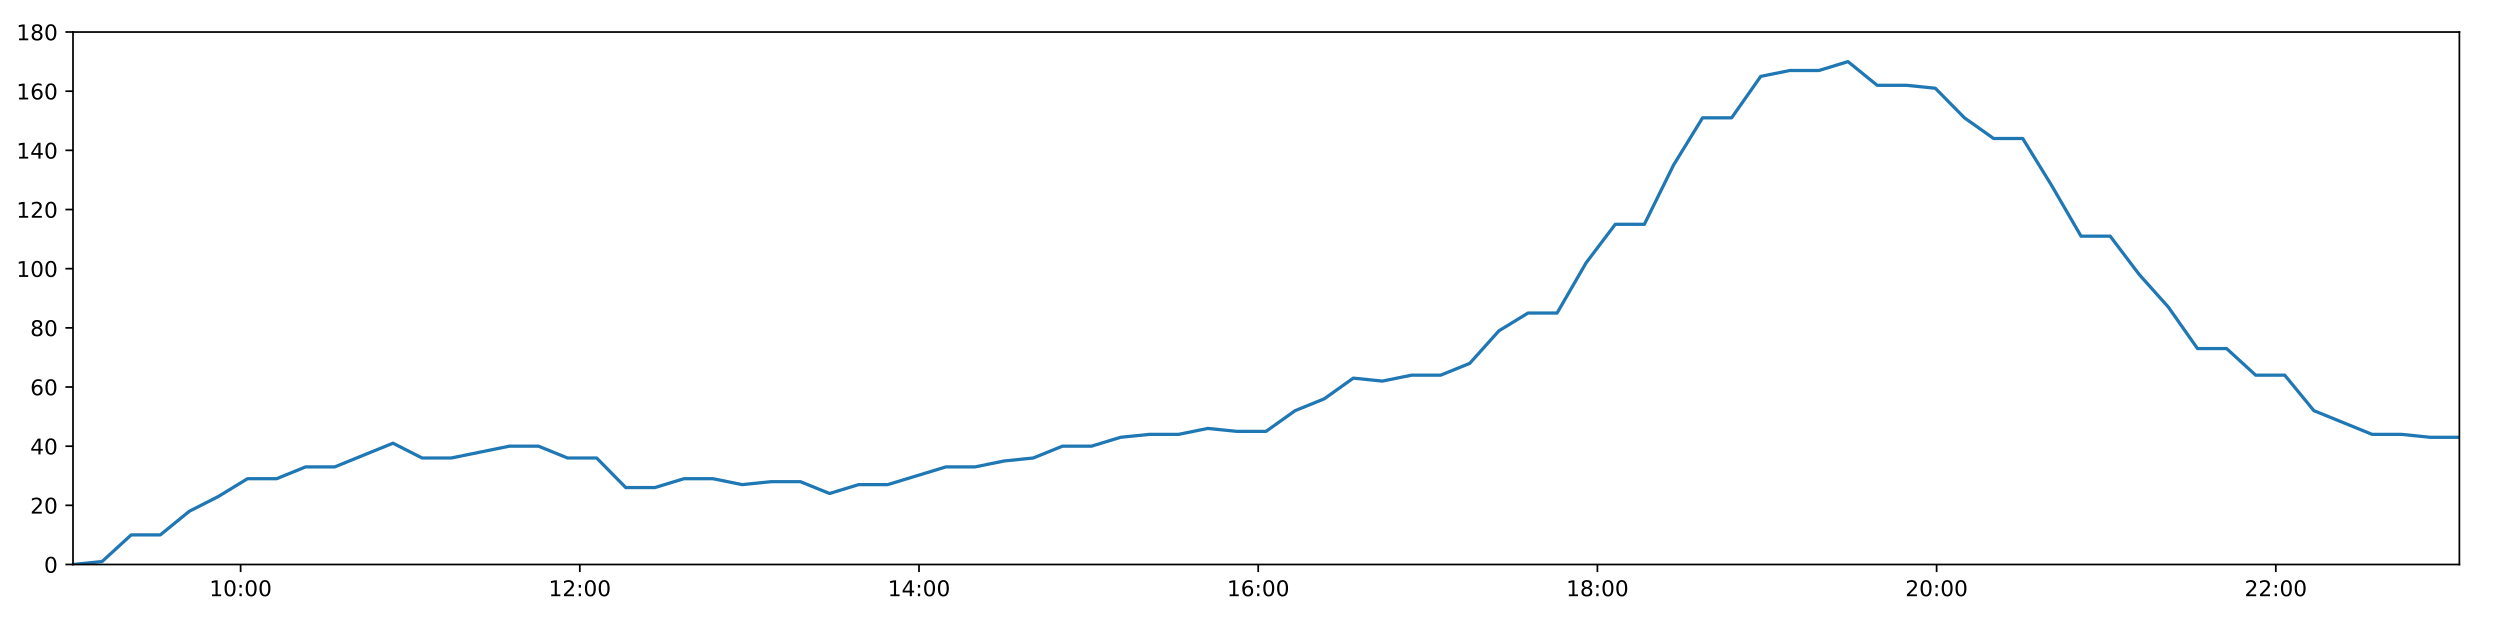
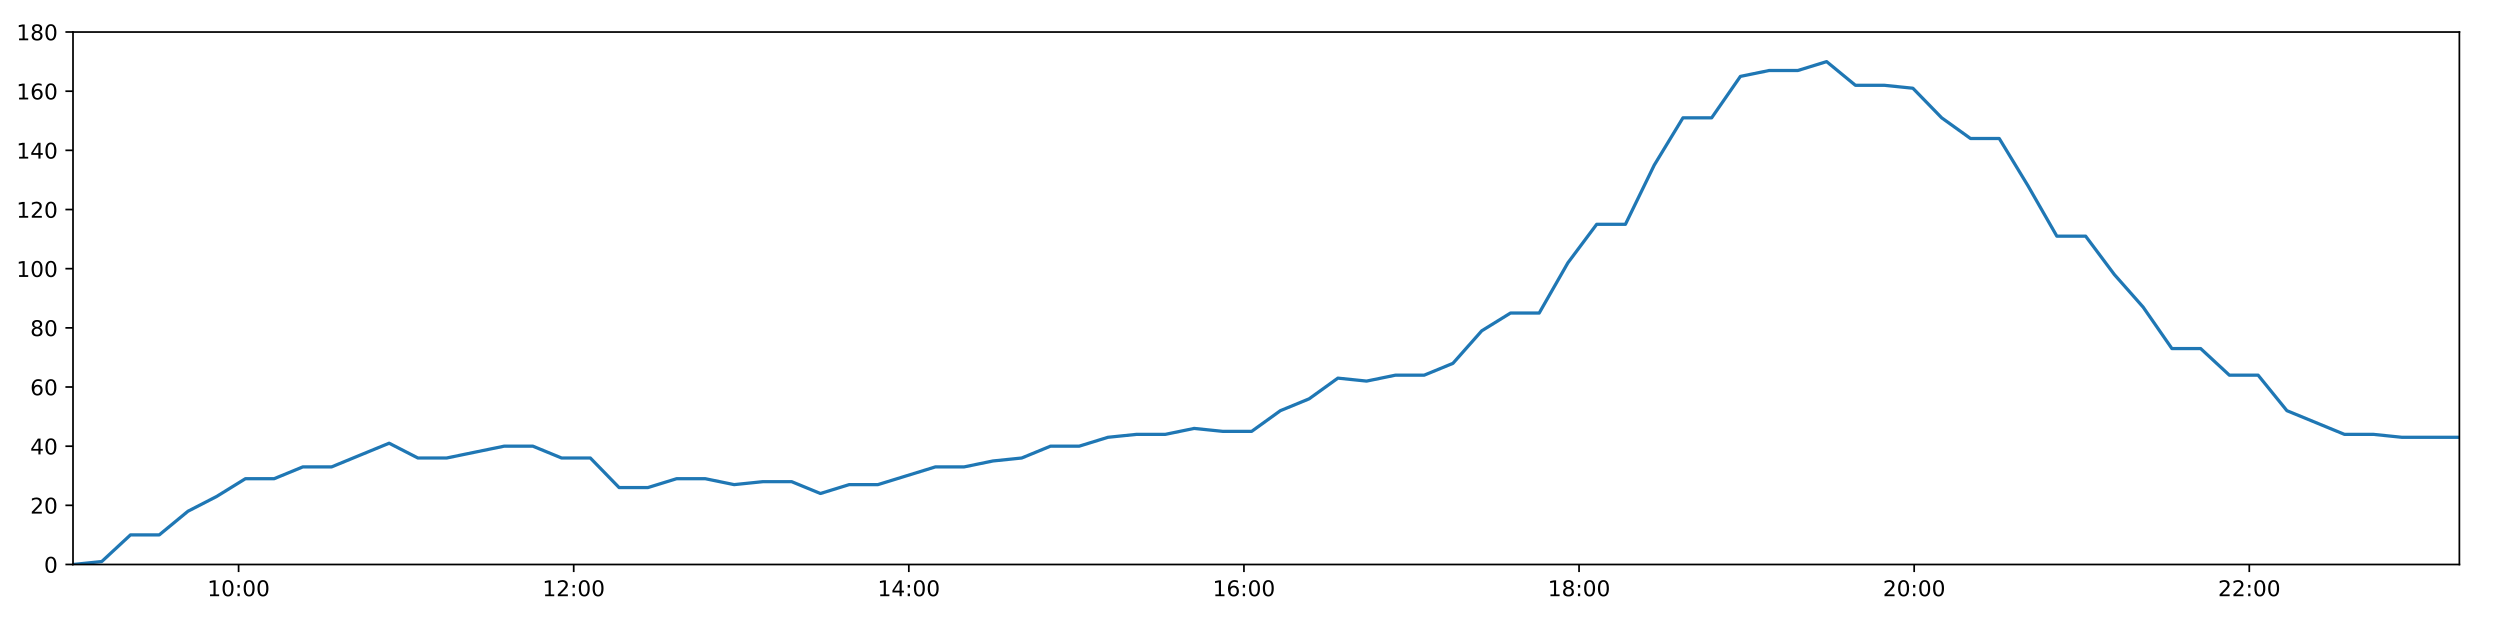
<svg xmlns="http://www.w3.org/2000/svg" xmlns:xlink="http://www.w3.org/1999/xlink" height="288pt" version="1.1" viewBox="0 0 1152 288" width="1152pt">
  <defs>
    <style type="text/css">
*{stroke-linecap:butt;stroke-linejoin:round;}
  </style>
  </defs>
  <g id="figure_1">
    <g id="patch_1">
      <path d="M 0 288  L 1152 288  L 1152 0  L 0 0  z " style="fill:#ffffff;" />
    </g>
    <g id="axes_1">
      <g id="patch_2">
        <path d="M 33.64 260.12  L 1133.28 260.12  L 1133.28 14.76  L 33.64 14.76  z " style="fill:#ffffff;" />
      </g>
      <g id="matplotlib.axis_1">
        <g id="xtick_1">
          <g id="line2d_1">
            <defs>
-               <path d="M 0 0  L 0 3.5  " id="m17ac6c1a77" style="stroke:#000000;stroke-width:0.8;" />
-             </defs>
-             <g>
-               <use style="stroke:#000000;stroke-width:0.8;" x="110.874" xlink:href="#m17ac6c1a77" y="260.12" />
+               <path d="M 0 0  L 0 3.5  " id="m02405ab9fb" style="stroke:#000000;stroke-width:0.8;" />
+             </defs>
+             <g>
+               <use style="stroke:#000000;stroke-width:0.8;" x="109.944" xlink:href="#m02405ab9fb" y="260.12" />
            </g>
          </g>
          <g id="text_1">
            <defs>
              <path d="M 12.406 8.297  L 28.516 8.297  L 28.516 63.922  L 10.984 60.406  L 10.984 69.391  L 28.422 72.906  L 38.281 72.906  L 38.281 8.297  L 54.391 8.297  L 54.391 0  L 12.406 0  z " id="DejaVuSans-49" />
              <path d="M 31.781 66.406  Q 24.172 66.406 20.328 58.906  Q 16.5 51.422 16.5 36.375  Q 16.5 21.391 20.328 13.891  Q 24.172 6.391 31.781 6.391  Q 39.453 6.391 43.281 13.891  Q 47.125 21.391 47.125 36.375  Q 47.125 51.422 43.281 58.906  Q 39.453 66.406 31.781 66.406  z M 31.781 74.219  Q 44.047 74.219 50.516 64.516  Q 56.984 54.828 56.984 36.375  Q 56.984 17.969 50.516 8.266  Q 44.047 -1.422 31.781 -1.422  Q 19.531 -1.422 13.062 8.266  Q 6.594 17.969 6.594 36.375  Q 6.594 54.828 13.062 64.516  Q 19.531 74.219 31.781 74.219  z " id="DejaVuSans-48" />
              <path d="M 11.719 12.406  L 22.016 12.406  L 22.016 0  L 11.719 0  z M 11.719 51.703  L 22.016 51.703  L 22.016 39.312  L 11.719 39.312  z " id="DejaVuSans-58" />
            </defs>
-             <g transform="translate(96.46507 274.7184)scale(0.1 -0.1)">
+             <g transform="translate(95.53494 274.7184)scale(0.1 -0.1)">
              <use xlink:href="#DejaVuSans-49" />
              <use x="63.623" xlink:href="#DejaVuSans-48" />
              <use x="127.246" xlink:href="#DejaVuSans-58" />
              <use x="160.938" xlink:href="#DejaVuSans-48" />
              <use x="224.561" xlink:href="#DejaVuSans-48" />
            </g>
          </g>
        </g>
        <g id="xtick_2">
          <g id="line2d_2">
            <g>
-               <use style="stroke:#000000;stroke-width:0.8;" x="267.178" xlink:href="#m17ac6c1a77" y="260.12" />
+               <use style="stroke:#000000;stroke-width:0.8;" x="264.365" xlink:href="#m02405ab9fb" y="260.12" />
            </g>
          </g>
          <g id="text_2">
            <defs>
              <path d="M 19.188 8.297  L 53.609 8.297  L 53.609 0  L 7.328 0  L 7.328 8.297  Q 12.938 14.109 22.625 23.891  Q 32.328 33.688 34.812 36.531  Q 39.547 41.844 41.422 45.531  Q 43.312 49.219 43.312 52.781  Q 43.312 58.594 39.234 62.25  Q 35.156 65.922 28.609 65.922  Q 23.969 65.922 18.812 64.312  Q 13.672 62.703 7.812 59.422  L 7.812 69.391  Q 13.766 71.781 18.938 73  Q 24.125 74.219 28.422 74.219  Q 39.75 74.219 46.484 68.547  Q 53.219 62.891 53.219 53.422  Q 53.219 48.922 51.531 44.891  Q 49.859 40.875 45.406 35.406  Q 44.188 33.984 37.641 27.219  Q 31.109 20.453 19.188 8.297  z " id="DejaVuSans-50" />
            </defs>
-             <g transform="translate(252.7686 274.7184)scale(0.1 -0.1)">
+             <g transform="translate(249.9561 274.7184)scale(0.1 -0.1)">
              <use xlink:href="#DejaVuSans-49" />
              <use x="63.623" xlink:href="#DejaVuSans-50" />
              <use x="127.246" xlink:href="#DejaVuSans-58" />
              <use x="160.938" xlink:href="#DejaVuSans-48" />
              <use x="224.561" xlink:href="#DejaVuSans-48" />
            </g>
          </g>
        </g>
        <g id="xtick_3">
          <g id="line2d_3">
            <g>
-               <use style="stroke:#000000;stroke-width:0.8;" x="423.481" xlink:href="#m17ac6c1a77" y="260.12" />
+               <use style="stroke:#000000;stroke-width:0.8;" x="418.787" xlink:href="#m02405ab9fb" y="260.12" />
            </g>
          </g>
          <g id="text_3">
            <defs>
              <path d="M 37.797 64.312  L 12.891 25.391  L 37.797 25.391  z M 35.203 72.906  L 47.609 72.906  L 47.609 25.391  L 58.016 25.391  L 58.016 17.188  L 47.609 17.188  L 47.609 0  L 37.797 0  L 37.797 17.188  L 4.891 17.188  L 4.891 26.703  z " id="DejaVuSans-52" />
            </defs>
-             <g transform="translate(409.0721 274.7184)scale(0.1 -0.1)">
+             <g transform="translate(404.3772 274.7184)scale(0.1 -0.1)">
              <use xlink:href="#DejaVuSans-49" />
              <use x="63.623" xlink:href="#DejaVuSans-52" />
              <use x="127.246" xlink:href="#DejaVuSans-58" />
              <use x="160.938" xlink:href="#DejaVuSans-48" />
              <use x="224.561" xlink:href="#DejaVuSans-48" />
            </g>
          </g>
        </g>
        <g id="xtick_4">
          <g id="line2d_4">
            <g>
-               <use style="stroke:#000000;stroke-width:0.8;" x="579.785" xlink:href="#m17ac6c1a77" y="260.12" />
+               <use style="stroke:#000000;stroke-width:0.8;" x="573.208" xlink:href="#m02405ab9fb" y="260.12" />
            </g>
          </g>
          <g id="text_4">
            <defs>
              <path d="M 33.016 40.375  Q 26.375 40.375 22.484 35.828  Q 18.609 31.297 18.609 23.391  Q 18.609 15.531 22.484 10.953  Q 26.375 6.391 33.016 6.391  Q 39.656 6.391 43.531 10.953  Q 47.406 15.531 47.406 23.391  Q 47.406 31.297 43.531 35.828  Q 39.656 40.375 33.016 40.375  z M 52.594 71.297  L 52.594 62.312  Q 48.875 64.062 45.094 64.984  Q 41.312 65.922 37.594 65.922  Q 27.828 65.922 22.672 59.328  Q 17.531 52.734 16.797 39.406  Q 19.672 43.656 24.016 45.922  Q 28.375 48.188 33.594 48.188  Q 44.578 48.188 50.953 41.516  Q 57.328 34.859 57.328 23.391  Q 57.328 12.156 50.688 5.359  Q 44.047 -1.422 33.016 -1.422  Q 20.359 -1.422 13.672 8.266  Q 6.984 17.969 6.984 36.375  Q 6.984 53.656 15.188 63.938  Q 23.391 74.219 37.203 74.219  Q 40.922 74.219 44.703 73.484  Q 48.484 72.75 52.594 71.297  z " id="DejaVuSans-54" />
            </defs>
-             <g transform="translate(565.3756 274.7184)scale(0.1 -0.1)">
+             <g transform="translate(558.7984 274.7184)scale(0.1 -0.1)">
              <use xlink:href="#DejaVuSans-49" />
              <use x="63.623" xlink:href="#DejaVuSans-54" />
              <use x="127.246" xlink:href="#DejaVuSans-58" />
              <use x="160.938" xlink:href="#DejaVuSans-48" />
              <use x="224.561" xlink:href="#DejaVuSans-48" />
            </g>
          </g>
        </g>
        <g id="xtick_5">
          <g id="line2d_5">
            <g>
-               <use style="stroke:#000000;stroke-width:0.8;" x="736.088" xlink:href="#m17ac6c1a77" y="260.12" />
+               <use style="stroke:#000000;stroke-width:0.8;" x="727.629" xlink:href="#m02405ab9fb" y="260.12" />
            </g>
          </g>
          <g id="text_5">
            <defs>
              <path d="M 31.781 34.625  Q 24.75 34.625 20.719 30.859  Q 16.703 27.094 16.703 20.516  Q 16.703 13.922 20.719 10.156  Q 24.75 6.391 31.781 6.391  Q 38.812 6.391 42.859 10.172  Q 46.922 13.969 46.922 20.516  Q 46.922 27.094 42.891 30.859  Q 38.875 34.625 31.781 34.625  z M 21.922 38.812  Q 15.578 40.375 12.031 44.719  Q 8.5 49.078 8.5 55.328  Q 8.5 64.062 14.719 69.141  Q 20.953 74.219 31.781 74.219  Q 42.672 74.219 48.875 69.141  Q 55.078 64.062 55.078 55.328  Q 55.078 49.078 51.531 44.719  Q 48 40.375 41.703 38.812  Q 48.828 37.156 52.797 32.312  Q 56.781 27.484 56.781 20.516  Q 56.781 9.906 50.312 4.234  Q 43.844 -1.422 31.781 -1.422  Q 19.734 -1.422 13.25 4.234  Q 6.781 9.906 6.781 20.516  Q 6.781 27.484 10.781 32.312  Q 14.797 37.156 21.922 38.812  z M 18.312 54.391  Q 18.312 48.734 21.844 45.562  Q 25.391 42.391 31.781 42.391  Q 38.141 42.391 41.719 45.562  Q 45.312 48.734 45.312 54.391  Q 45.312 60.062 41.719 63.234  Q 38.141 66.406 31.781 66.406  Q 25.391 66.406 21.844 63.234  Q 18.312 60.062 18.312 54.391  z " id="DejaVuSans-56" />
            </defs>
-             <g transform="translate(721.6791 274.7184)scale(0.1 -0.1)">
+             <g transform="translate(713.2195 274.7184)scale(0.1 -0.1)">
              <use xlink:href="#DejaVuSans-49" />
              <use x="63.623" xlink:href="#DejaVuSans-56" />
              <use x="127.246" xlink:href="#DejaVuSans-58" />
              <use x="160.938" xlink:href="#DejaVuSans-48" />
              <use x="224.561" xlink:href="#DejaVuSans-48" />
            </g>
          </g>
        </g>
        <g id="xtick_6">
          <g id="line2d_6">
            <g>
-               <use style="stroke:#000000;stroke-width:0.8;" x="892.392" xlink:href="#m17ac6c1a77" y="260.12" />
+               <use style="stroke:#000000;stroke-width:0.8;" x="882.05" xlink:href="#m02405ab9fb" y="260.12" />
            </g>
          </g>
          <g id="text_6">
-             <g transform="translate(877.9826 274.7184)scale(0.1 -0.1)">
+             <g transform="translate(867.6407 274.7184)scale(0.1 -0.1)">
              <use xlink:href="#DejaVuSans-50" />
              <use x="63.623" xlink:href="#DejaVuSans-48" />
              <use x="127.246" xlink:href="#DejaVuSans-58" />
              <use x="160.938" xlink:href="#DejaVuSans-48" />
              <use x="224.561" xlink:href="#DejaVuSans-48" />
            </g>
          </g>
        </g>
        <g id="xtick_7">
          <g id="line2d_7">
            <g>
-               <use style="stroke:#000000;stroke-width:0.8;" x="1048.696" xlink:href="#m17ac6c1a77" y="260.12" />
+               <use style="stroke:#000000;stroke-width:0.8;" x="1036.471" xlink:href="#m02405ab9fb" y="260.12" />
            </g>
          </g>
          <g id="text_7">
-             <g transform="translate(1034.286 274.7184)scale(0.1 -0.1)">
+             <g transform="translate(1022.062 274.7184)scale(0.1 -0.1)">
              <use xlink:href="#DejaVuSans-50" />
              <use x="63.623" xlink:href="#DejaVuSans-50" />
              <use x="127.246" xlink:href="#DejaVuSans-58" />
              <use x="160.938" xlink:href="#DejaVuSans-48" />
              <use x="224.561" xlink:href="#DejaVuSans-48" />
            </g>
          </g>
        </g>
      </g>
      <g id="matplotlib.axis_2">
        <g id="ytick_1">
          <g id="line2d_8">
            <defs>
-               <path d="M 0 0  L -3.5 0  " id="mfa1cf582b4" style="stroke:#000000;stroke-width:0.8;" />
-             </defs>
-             <g>
-               <use style="stroke:#000000;stroke-width:0.8;" x="33.64" xlink:href="#mfa1cf582b4" y="260.12" />
+               <path d="M 0 0  L -3.5 0  " id="m7f536a06be" style="stroke:#000000;stroke-width:0.8;" />
+             </defs>
+             <g>
+               <use style="stroke:#000000;stroke-width:0.8;" x="33.64" xlink:href="#m7f536a06be" y="260.12" />
            </g>
          </g>
          <g id="text_8">
            <g transform="translate(20.2775 263.9192)scale(0.1 -0.1)">
              <use xlink:href="#DejaVuSans-48" />
            </g>
          </g>
        </g>
        <g id="ytick_2">
          <g id="line2d_9">
            <g>
-               <use style="stroke:#000000;stroke-width:0.8;" x="33.64" xlink:href="#mfa1cf582b4" y="232.858" />
+               <use style="stroke:#000000;stroke-width:0.8;" x="33.64" xlink:href="#m7f536a06be" y="232.858" />
            </g>
          </g>
          <g id="text_9">
            <g transform="translate(13.915 236.657)scale(0.1 -0.1)">
              <use xlink:href="#DejaVuSans-50" />
              <use x="63.623" xlink:href="#DejaVuSans-48" />
            </g>
          </g>
        </g>
        <g id="ytick_3">
          <g id="line2d_10">
            <g>
-               <use style="stroke:#000000;stroke-width:0.8;" x="33.64" xlink:href="#mfa1cf582b4" y="205.596" />
+               <use style="stroke:#000000;stroke-width:0.8;" x="33.64" xlink:href="#m7f536a06be" y="205.596" />
            </g>
          </g>
          <g id="text_10">
            <g transform="translate(13.915 209.3948)scale(0.1 -0.1)">
              <use xlink:href="#DejaVuSans-52" />
              <use x="63.623" xlink:href="#DejaVuSans-48" />
            </g>
          </g>
        </g>
        <g id="ytick_4">
          <g id="line2d_11">
            <g>
-               <use style="stroke:#000000;stroke-width:0.8;" x="33.64" xlink:href="#mfa1cf582b4" y="178.333" />
+               <use style="stroke:#000000;stroke-width:0.8;" x="33.64" xlink:href="#m7f536a06be" y="178.333" />
            </g>
          </g>
          <g id="text_11">
            <g transform="translate(13.915 182.1326)scale(0.1 -0.1)">
              <use xlink:href="#DejaVuSans-54" />
              <use x="63.623" xlink:href="#DejaVuSans-48" />
            </g>
          </g>
        </g>
        <g id="ytick_5">
          <g id="line2d_12">
            <g>
-               <use style="stroke:#000000;stroke-width:0.8;" x="33.64" xlink:href="#mfa1cf582b4" y="151.071" />
+               <use style="stroke:#000000;stroke-width:0.8;" x="33.64" xlink:href="#m7f536a06be" y="151.071" />
            </g>
          </g>
          <g id="text_12">
            <g transform="translate(13.915 154.8703)scale(0.1 -0.1)">
              <use xlink:href="#DejaVuSans-56" />
              <use x="63.623" xlink:href="#DejaVuSans-48" />
            </g>
          </g>
        </g>
        <g id="ytick_6">
          <g id="line2d_13">
            <g>
-               <use style="stroke:#000000;stroke-width:0.8;" x="33.64" xlink:href="#mfa1cf582b4" y="123.809" />
+               <use style="stroke:#000000;stroke-width:0.8;" x="33.64" xlink:href="#m7f536a06be" y="123.809" />
            </g>
          </g>
          <g id="text_13">
            <g transform="translate(7.5525 127.6081)scale(0.1 -0.1)">
              <use xlink:href="#DejaVuSans-49" />
              <use x="63.623" xlink:href="#DejaVuSans-48" />
              <use x="127.246" xlink:href="#DejaVuSans-48" />
            </g>
          </g>
        </g>
        <g id="ytick_7">
          <g id="line2d_14">
            <g>
-               <use style="stroke:#000000;stroke-width:0.8;" x="33.64" xlink:href="#mfa1cf582b4" y="96.547" />
+               <use style="stroke:#000000;stroke-width:0.8;" x="33.64" xlink:href="#m7f536a06be" y="96.547" />
            </g>
          </g>
          <g id="text_14">
            <g transform="translate(7.5525 100.3459)scale(0.1 -0.1)">
              <use xlink:href="#DejaVuSans-49" />
              <use x="63.623" xlink:href="#DejaVuSans-50" />
              <use x="127.246" xlink:href="#DejaVuSans-48" />
            </g>
          </g>
        </g>
        <g id="ytick_8">
          <g id="line2d_15">
            <g>
-               <use style="stroke:#000000;stroke-width:0.8;" x="33.64" xlink:href="#mfa1cf582b4" y="69.284" />
+               <use style="stroke:#000000;stroke-width:0.8;" x="33.64" xlink:href="#m7f536a06be" y="69.284" />
            </g>
          </g>
          <g id="text_15">
            <g transform="translate(7.5525 73.08366)scale(0.1 -0.1)">
              <use xlink:href="#DejaVuSans-49" />
              <use x="63.623" xlink:href="#DejaVuSans-52" />
              <use x="127.246" xlink:href="#DejaVuSans-48" />
            </g>
          </g>
        </g>
        <g id="ytick_9">
          <g id="line2d_16">
            <g>
-               <use style="stroke:#000000;stroke-width:0.8;" x="33.64" xlink:href="#mfa1cf582b4" y="42.022" />
+               <use style="stroke:#000000;stroke-width:0.8;" x="33.64" xlink:href="#m7f536a06be" y="42.022" />
            </g>
          </g>
          <g id="text_16">
            <g transform="translate(7.5525 45.82144)scale(0.1 -0.1)">
              <use xlink:href="#DejaVuSans-49" />
              <use x="63.623" xlink:href="#DejaVuSans-54" />
              <use x="127.246" xlink:href="#DejaVuSans-48" />
            </g>
          </g>
        </g>
        <g id="ytick_10">
          <g id="line2d_17">
            <g>
-               <use style="stroke:#000000;stroke-width:0.8;" x="33.64" xlink:href="#mfa1cf582b4" y="14.76" />
+               <use style="stroke:#000000;stroke-width:0.8;" x="33.64" xlink:href="#m7f536a06be" y="14.76" />
            </g>
          </g>
          <g id="text_17">
            <g transform="translate(7.5525 18.55922)scale(0.1 -0.1)">
              <use xlink:href="#DejaVuSans-49" />
              <use x="63.623" xlink:href="#DejaVuSans-56" />
              <use x="127.246" xlink:href="#DejaVuSans-48" />
            </g>
          </g>
        </g>
      </g>
      <g id="line2d_18">
-         <path clip-path="url(#p4482ec4b3c)" d="M 33.64 260.12  L 47.038 258.757  L 60.436 246.489  L 73.855 246.489  L 87.246 235.584  L 100.643 228.768  L 114.046 220.59  L 127.441 220.59  L 140.848 215.137  L 154.266 215.137  L 167.66 209.685  L 181.086 204.232  L 194.506 211.048  L 207.912 211.048  L 221.306 208.322  L 234.724 205.596  L 248.124 205.596  L 261.529 211.048  L 274.934 211.048  L 288.355 224.679  L 301.753 224.679  L 315.157 220.59  L 328.557 220.59  L 342.006 223.316  L 355.405 221.953  L 368.832 221.953  L 382.247 227.405  L 395.651 223.316  L 409.054 223.316  L 422.466 219.227  L 435.894 215.137  L 449.311 215.137  L 462.73 212.411  L 476.138 211.048  L 489.544 205.596  L 502.944 205.596  L 516.355 201.506  L 529.757 200.143  L 543.158 200.143  L 556.563 197.417  L 569.97 198.78  L 583.376 198.78  L 596.779 189.238  L 610.181 183.786  L 623.593 174.244  L 636.985 175.607  L 650.437 172.881  L 663.846 172.881  L 677.26 167.428  L 690.703 152.434  L 704.098 144.256  L 717.492 144.256  L 730.897 121.083  L 744.307 103.362  L 757.717 103.362  L 771.147 76.1  L 784.549 54.29  L 797.937 54.29  L 811.331 35.207  L 824.764 32.48  L 838.159 32.48  L 851.556 28.391  L 864.974 39.296  L 878.401 39.296  L 891.79 40.659  L 905.213 54.29  L 918.675 63.832  L 932.084 63.832  L 945.496 85.642  L 958.928 108.815  L 972.36 108.815  L 985.78 126.535  L 999.19 141.529  L 1012.598 160.613  L 1026.006 160.613  L 1039.406 172.881  L 1052.811 172.881  L 1066.235 189.238  L 1079.644 194.691  L 1093.058 200.143  L 1106.467 200.143  L 1119.881 201.506  L 1133.28 201.506  " style="fill:none;stroke:#1f77b4;stroke-linecap:square;stroke-width:1.5;" />
+         <path clip-path="url(#p0c738df34d)" d="M 33.64 260.12  L 46.877 258.757  L 60.113 246.489  L 73.371 246.489  L 86.601 235.584  L 99.836 228.768  L 113.078 220.59  L 126.311 220.59  L 139.557 215.137  L 152.814 215.137  L 166.046 209.685  L 179.31 204.232  L 192.569 211.048  L 205.813 211.048  L 219.046 208.322  L 232.302 205.596  L 245.541 205.596  L 258.784 211.048  L 272.028 211.048  L 285.287 224.679  L 298.524 224.679  L 311.767 220.59  L 325.005 220.59  L 338.293 223.316  L 351.53 221.953  L 364.795 221.953  L 378.049 227.405  L 391.291 223.316  L 404.533 223.316  L 417.784 219.227  L 431.05 215.137  L 444.305 215.137  L 457.563 212.411  L 470.809 211.048  L 484.053 205.596  L 497.292 205.596  L 510.542 201.506  L 523.782 200.143  L 537.022 200.143  L 550.265 197.417  L 563.511 198.78  L 576.755 198.78  L 589.997 189.238  L 603.238 183.786  L 616.488 174.244  L 629.718 175.607  L 643.009 172.881  L 656.256 172.881  L 669.509 167.428  L 682.79 152.434  L 696.024 144.256  L 709.257 144.256  L 722.5 121.083  L 735.749 103.362  L 748.997 103.362  L 762.265 76.1  L 775.506 54.29  L 788.733 54.29  L 801.966 35.207  L 815.237 32.48  L 828.47 32.48  L 841.705 28.391  L 854.962 39.296  L 868.227 39.296  L 881.456 40.659  L 894.717 54.29  L 908.017 63.832  L 921.265 63.832  L 934.514 85.642  L 947.785 108.815  L 961.055 108.815  L 974.313 126.535  L 987.562 141.529  L 1000.808 160.613  L 1014.055 160.613  L 1027.293 172.881  L 1040.537 172.881  L 1053.8 189.238  L 1067.047 194.691  L 1080.3 200.143  L 1093.547 200.143  L 1106.799 201.506  L 1120.037 201.506  L 1133.28 201.506  " style="fill:none;stroke:#1f77b4;stroke-linecap:square;stroke-width:1.5;" />
      </g>
      <g id="patch_3">
        <path d="M 33.64 260.12  L 33.64 14.76  " style="fill:none;stroke:#000000;stroke-linecap:square;stroke-linejoin:miter;stroke-width:0.8;" />
      </g>
      <g id="patch_4">
        <path d="M 1133.28 260.12  L 1133.28 14.76  " style="fill:none;stroke:#000000;stroke-linecap:square;stroke-linejoin:miter;stroke-width:0.8;" />
      </g>
      <g id="patch_5">
        <path d="M 33.64 260.12  L 1133.28 260.12  " style="fill:none;stroke:#000000;stroke-linecap:square;stroke-linejoin:miter;stroke-width:0.8;" />
      </g>
      <g id="patch_6">
        <path d="M 33.64 14.76  L 1133.28 14.76  " style="fill:none;stroke:#000000;stroke-linecap:square;stroke-linejoin:miter;stroke-width:0.8;" />
      </g>
    </g>
  </g>
  <defs>
-     <clipPath id="p4482ec4b3c">
+     <clipPath id="p0c738df34d">
      <rect height="245.36" width="1099.64" x="33.64" y="14.76" />
    </clipPath>
  </defs>
</svg>
